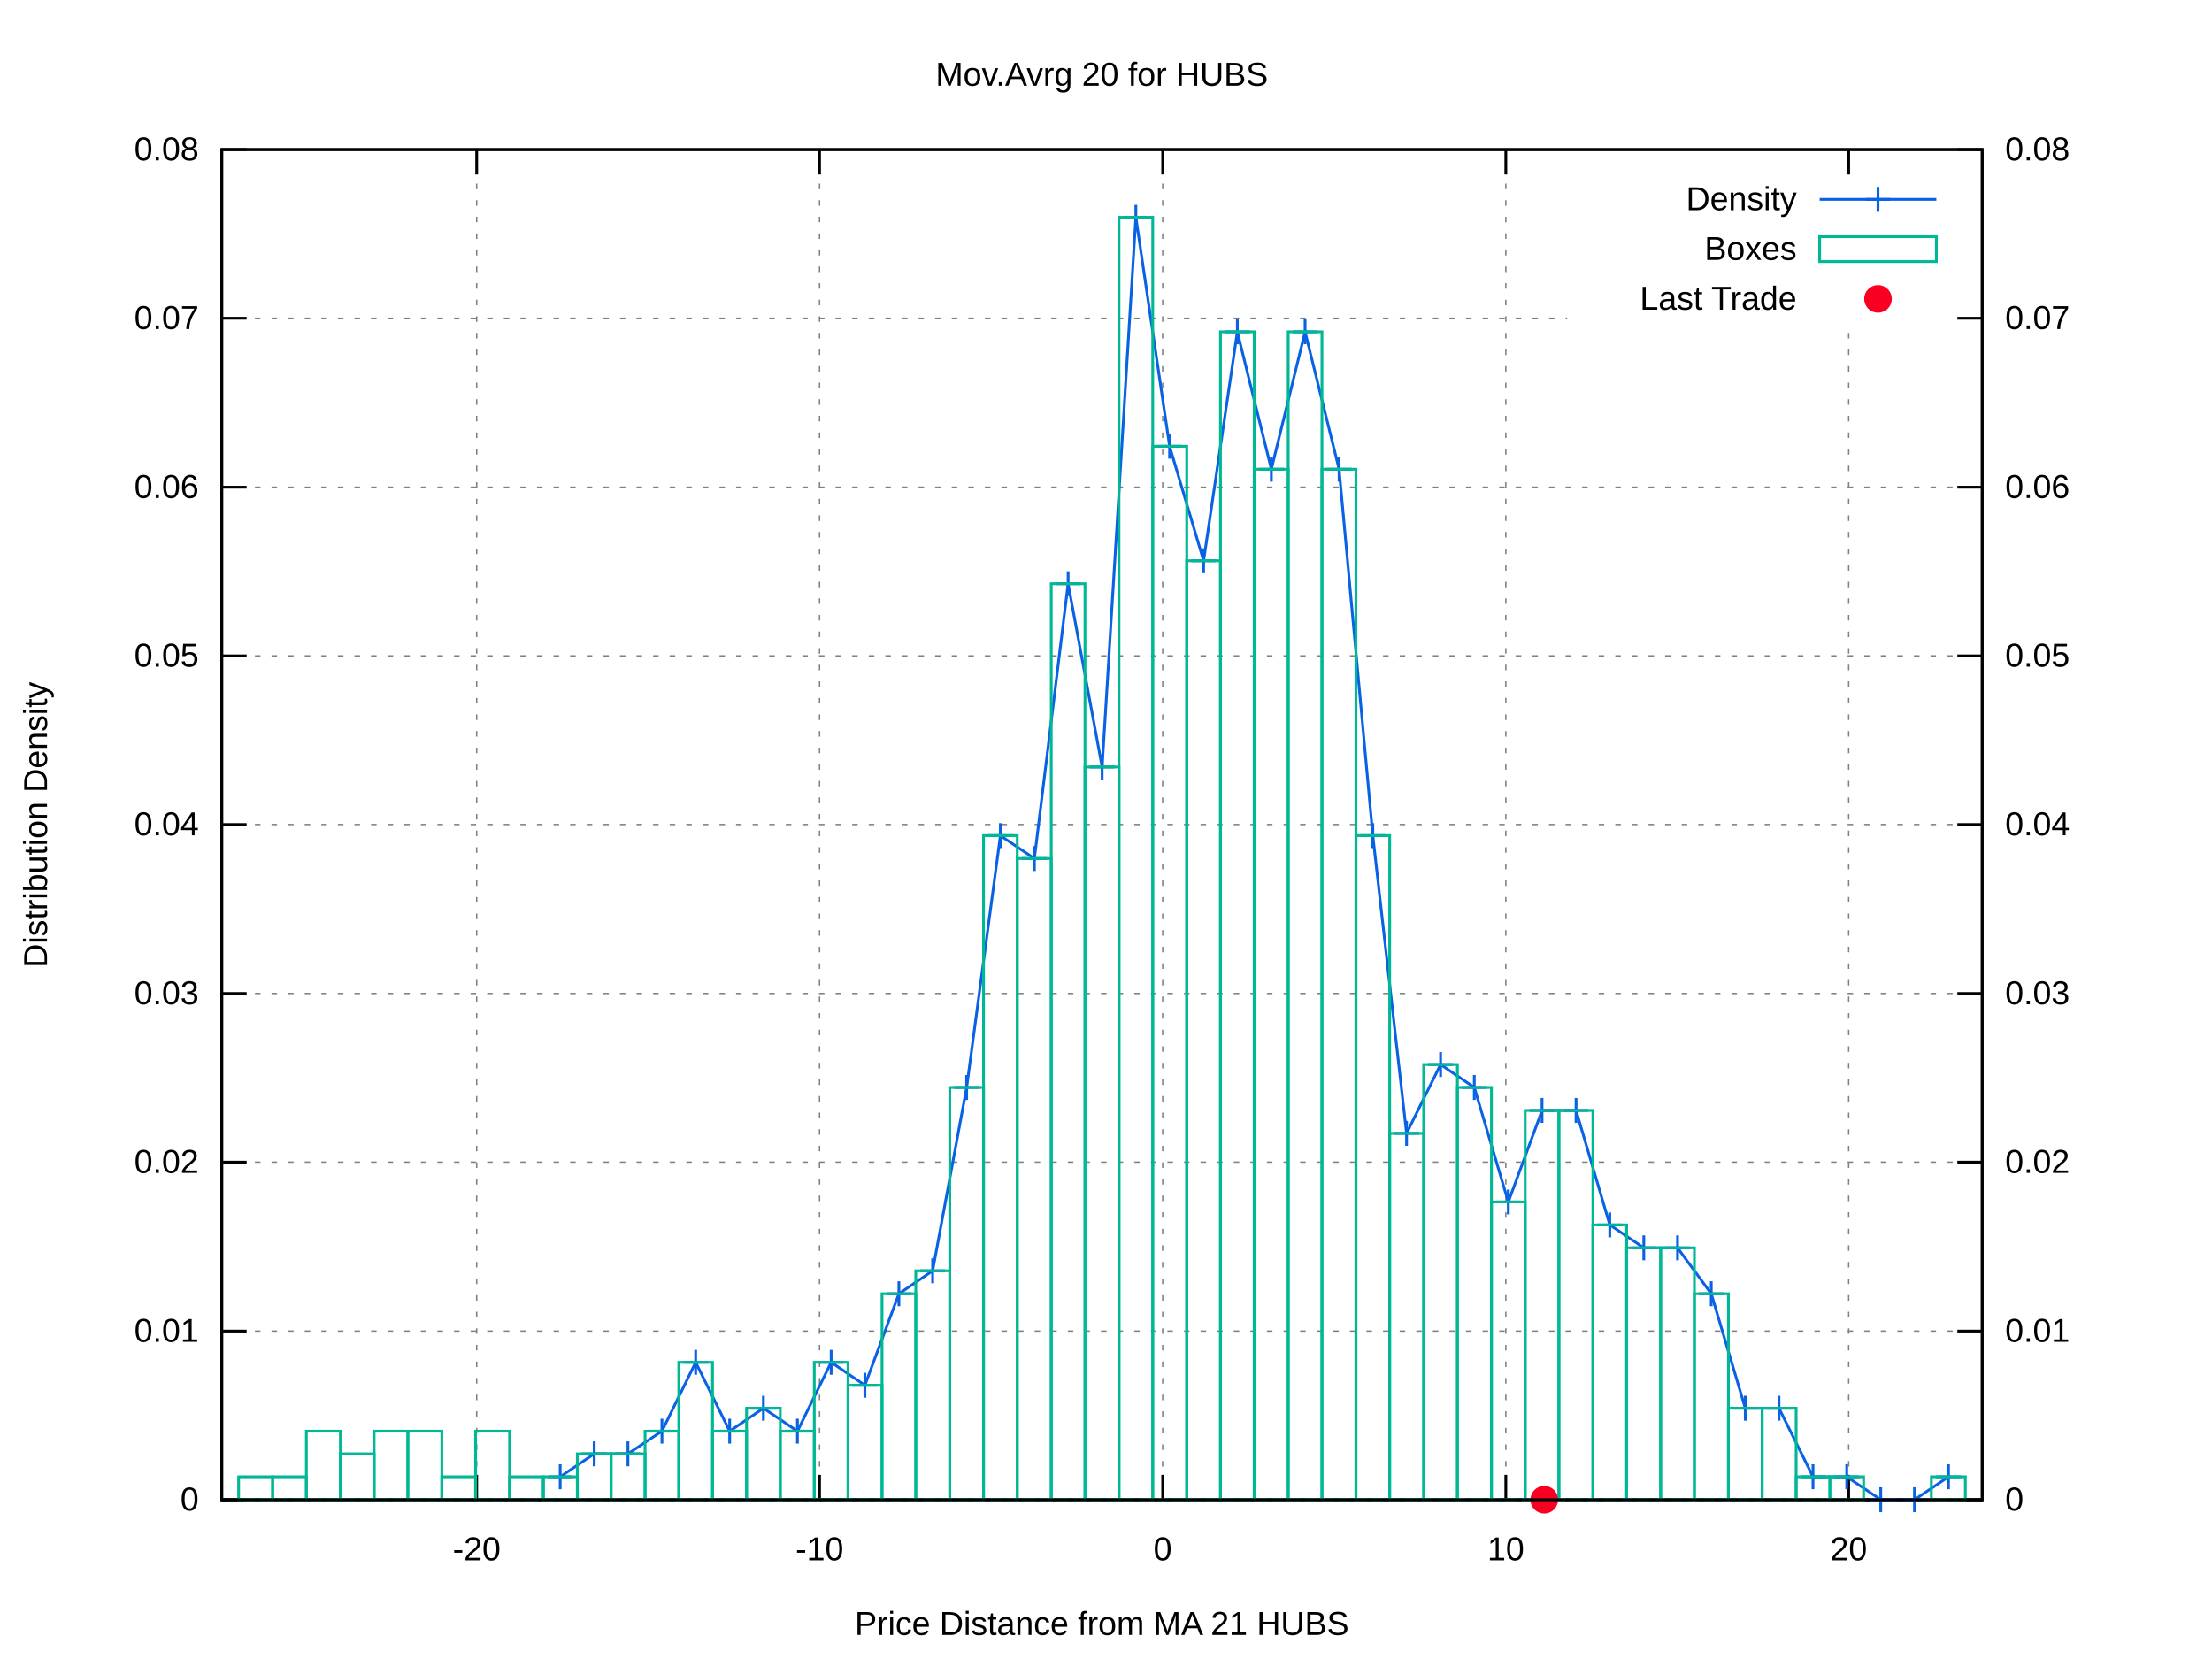
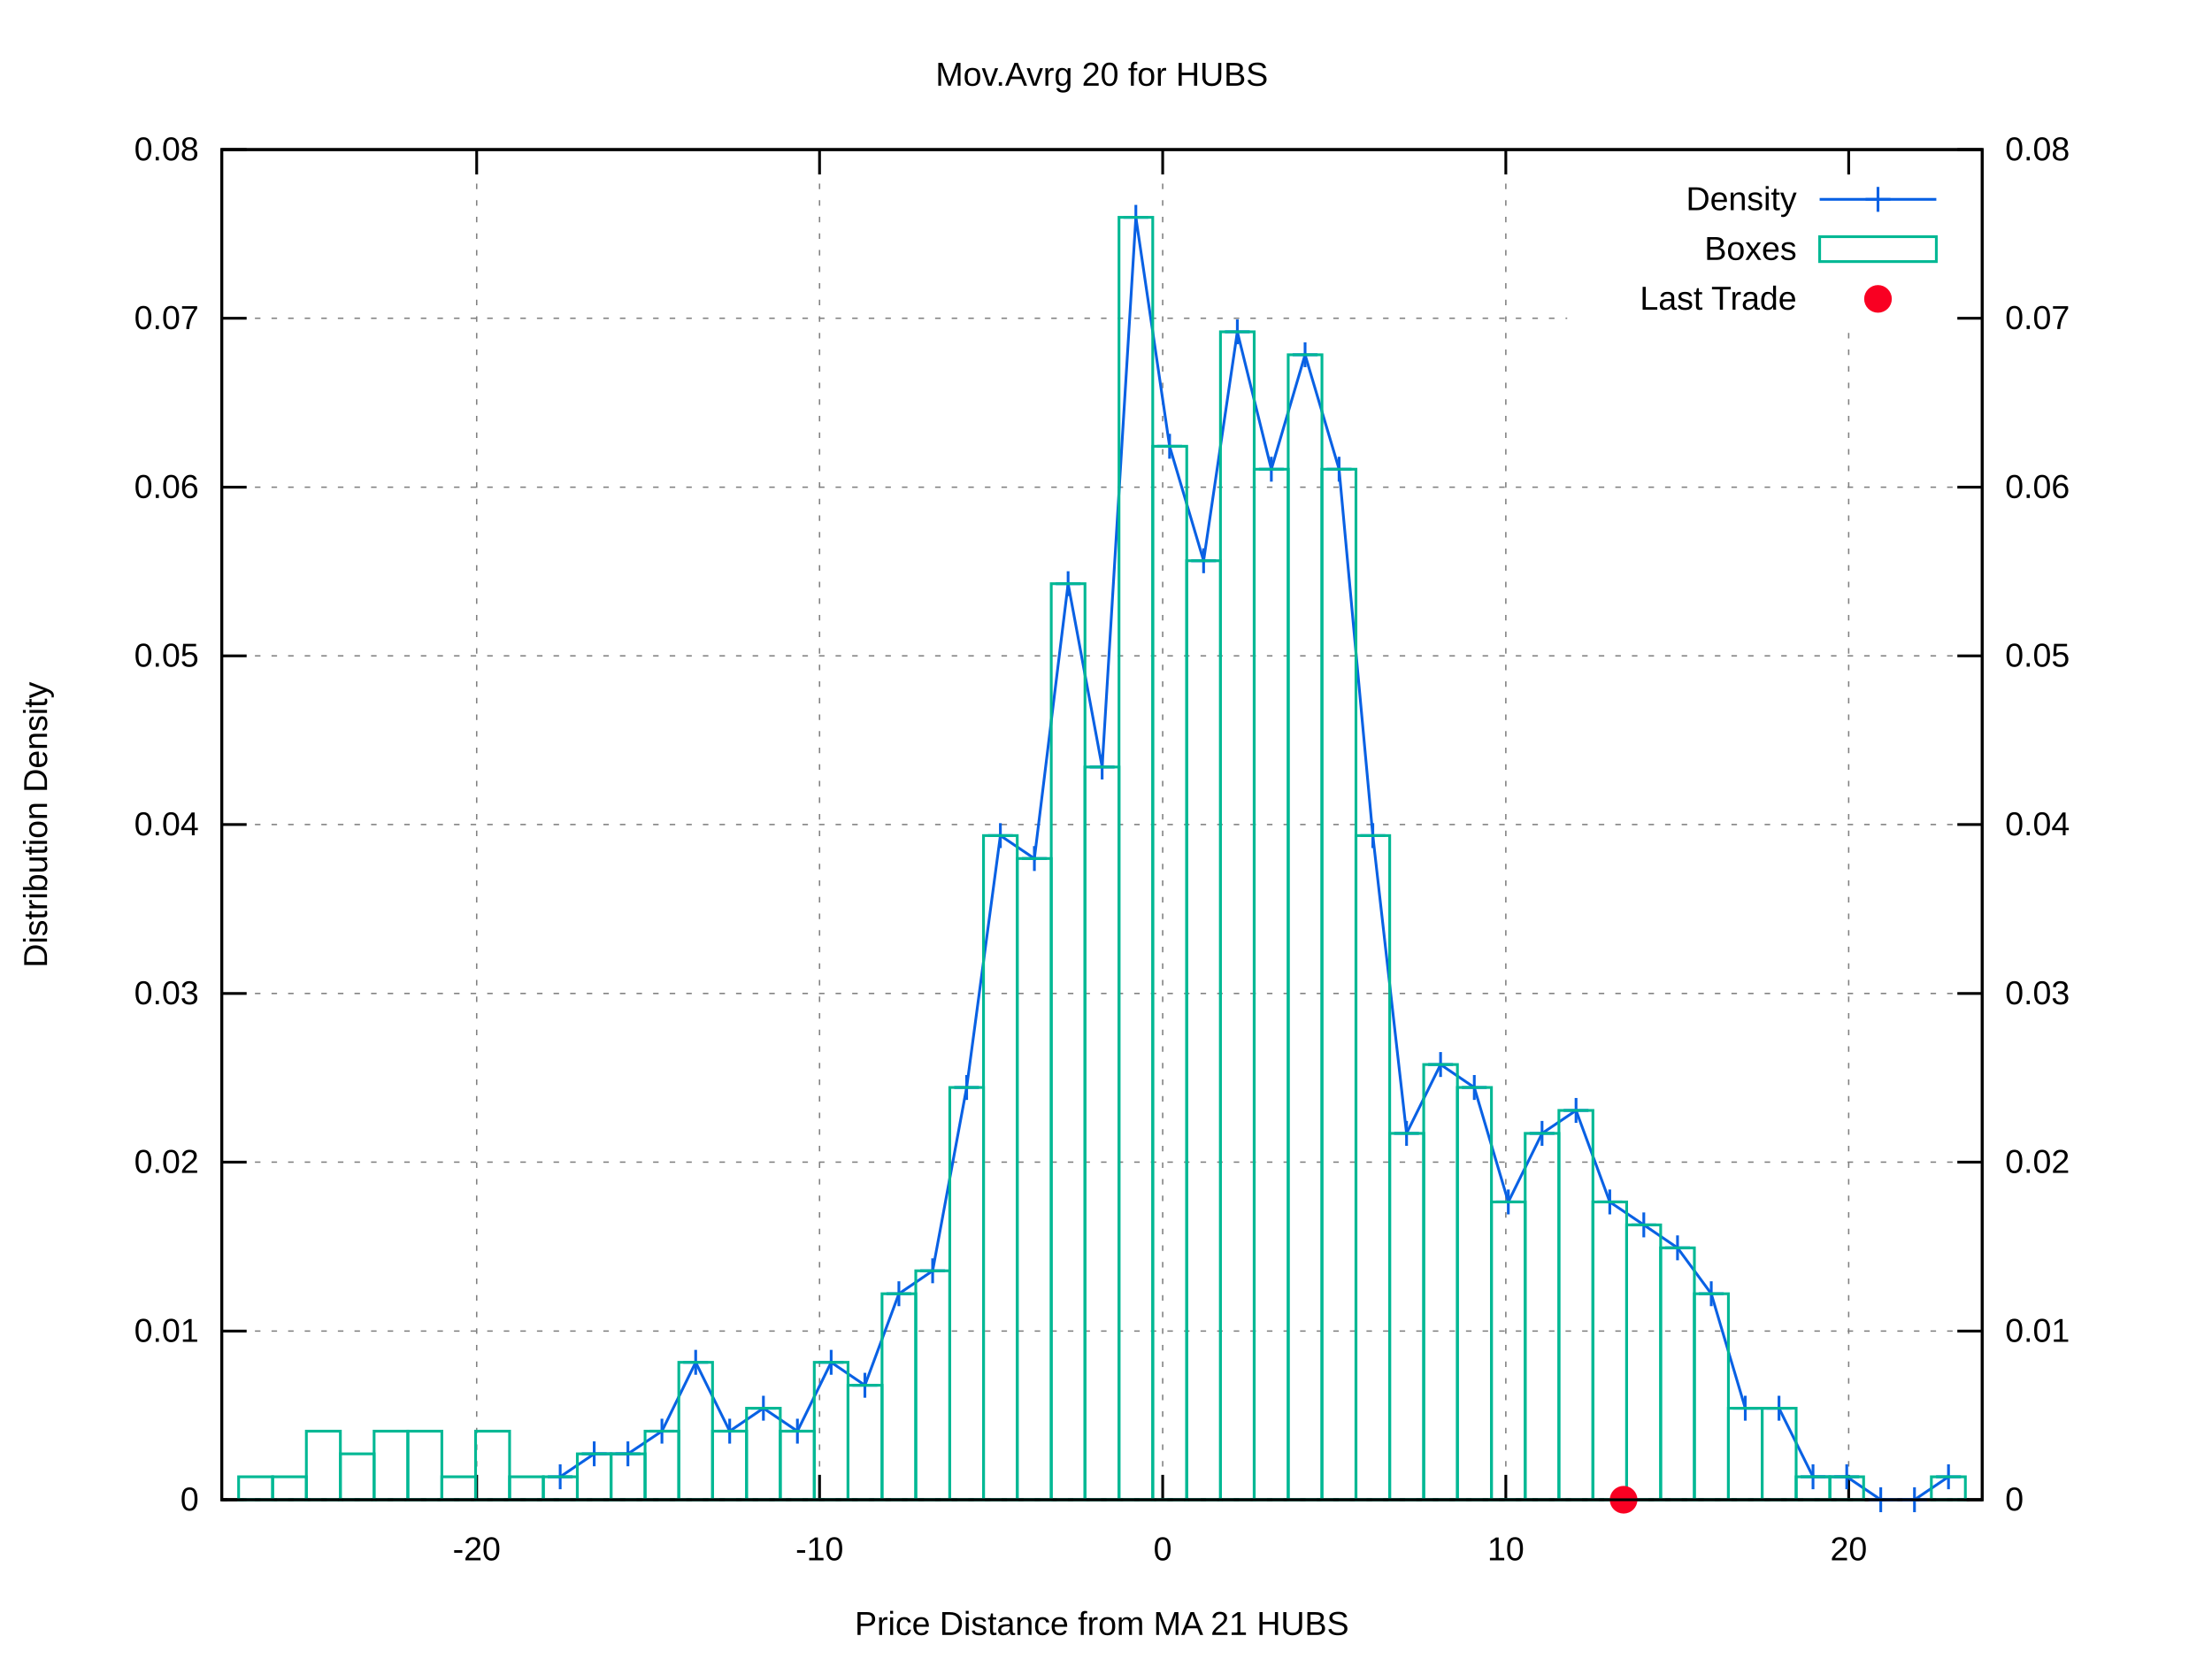
<svg xmlns="http://www.w3.org/2000/svg" xmlns:xlink="http://www.w3.org/1999/xlink" viewBox="0 0 800 600">
  <g id="gnuplot_canvas">
    <rect x="0" y="0" width="800" height="600" fill="#ffffff" />
    <defs>
      <circle id="gpDot" r="0.5" stroke-width="0.5" />
      <path id="gpPt0" stroke-width="0.222" stroke="currentColor" d="M-1,0 h2 M0,-1 v2" />
      <path id="gpPt1" stroke-width="0.222" stroke="currentColor" d="M-1,-1 L1,1 M1,-1 L-1,1" />
      <path id="gpPt2" stroke-width="0.222" stroke="currentColor" d="M-1,0 L1,0 M0,-1 L0,1 M-1,-1 L1,1 M-1,1 L1,-1" />
      <rect id="gpPt3" stroke-width="0.222" stroke="currentColor" x="-1" y="-1" width="2" height="2" />
      <rect id="gpPt4" stroke-width="0.222" stroke="currentColor" fill="currentColor" x="-1" y="-1" width="2" height="2" />
      <circle id="gpPt5" stroke-width="0.222" stroke="currentColor" cx="0" cy="0" r="1" />
      <use xlink:href="#gpPt5" id="gpPt6" fill="currentColor" stroke="none" />
      <path id="gpPt7" stroke-width="0.222" stroke="currentColor" d="M0,-1.33 L-1.33,0.67 L1.33,0.67 z" />
      <use xlink:href="#gpPt7" id="gpPt8" fill="currentColor" stroke="none" />
      <use xlink:href="#gpPt7" id="gpPt9" stroke="currentColor" transform="rotate(180)" />
      <use xlink:href="#gpPt9" id="gpPt10" fill="currentColor" stroke="none" />
      <use xlink:href="#gpPt3" id="gpPt11" stroke="currentColor" transform="rotate(45)" />
      <use xlink:href="#gpPt11" id="gpPt12" fill="currentColor" stroke="none" />
      <path id="gpPt13" stroke-width="0.222" stroke="currentColor" d="M0,1.330 L1.265,0.411 L0.782,-1.067 L-0.782,-1.076 L-1.265,0.411 z" />
      <use xlink:href="#gpPt13" id="gpPt14" fill="currentColor" stroke="none" />
      <filter id="textbox" filterUnits="objectBoundingBox" x="0" y="0" height="1" width="1">
        <feFlood flood-color="#FFFFFF" flood-opacity="1" result="bgnd" />
        <feComposite in="SourceGraphic" in2="bgnd" operator="atop" />
      </filter>
      <filter id="greybox" filterUnits="objectBoundingBox" x="0" y="0" height="1" width="1">
        <feFlood flood-color="lightgrey" flood-opacity="1" result="grey" />
        <feComposite in="SourceGraphic" in2="grey" operator="atop" />
      </filter>
    </defs>
    <g fill="none" color="#FFFFFF" stroke="black" stroke-width="1.00" stroke-linecap="butt" stroke-linejoin="miter">
</g>
    <g fill="none" color="black" stroke="currentColor" stroke-width="1.00" stroke-linecap="butt" stroke-linejoin="miter">
</g>
    <g fill="none" color="black" stroke="black" stroke-width="0.50" stroke-linecap="butt" stroke-linejoin="miter">
</g>
    <g fill="none" color="gray" stroke="currentColor" stroke-width="0.50" stroke-linecap="butt" stroke-linejoin="miter">
      <path stroke="gray" stroke-dasharray="2,4" class="gridline" d="M80.2,542.4 L716.9,542.4  " />
    </g>
    <g fill="none" color="gray" stroke="gray" stroke-width="1.00" stroke-linecap="butt" stroke-linejoin="miter">
</g>
    <g fill="none" color="black" stroke="currentColor" stroke-width="1.00" stroke-linecap="butt" stroke-linejoin="miter">
      <path stroke="black" d="M80.2,542.4 L89.2,542.4  " />
      <g transform="translate(71.9,546.3)" stroke="none" fill="black" font-family="arial" font-size="12.00" text-anchor="end">
        <text>
          <tspan font-family="arial"> 0</tspan>
        </text>
      </g>
    </g>
    <g fill="none" color="black" stroke="currentColor" stroke-width="1.00" stroke-linecap="butt" stroke-linejoin="miter">
</g>
    <g fill="none" color="black" stroke="black" stroke-width="0.50" stroke-linecap="butt" stroke-linejoin="miter">
</g>
    <g fill="none" color="gray" stroke="currentColor" stroke-width="0.50" stroke-linecap="butt" stroke-linejoin="miter">
      <path stroke="gray" stroke-dasharray="2,4" class="gridline" d="M80.2,481.4 L716.9,481.4  " />
    </g>
    <g fill="none" color="gray" stroke="gray" stroke-width="1.00" stroke-linecap="butt" stroke-linejoin="miter">
</g>
    <g fill="none" color="black" stroke="currentColor" stroke-width="1.00" stroke-linecap="butt" stroke-linejoin="miter">
      <path stroke="black" d="M80.2,481.4 L89.2,481.4  " />
      <g transform="translate(71.9,485.3)" stroke="none" fill="black" font-family="arial" font-size="12.00" text-anchor="end">
        <text>
          <tspan font-family="arial"> 0.01</tspan>
        </text>
      </g>
    </g>
    <g fill="none" color="black" stroke="currentColor" stroke-width="1.00" stroke-linecap="butt" stroke-linejoin="miter">
</g>
    <g fill="none" color="black" stroke="black" stroke-width="0.50" stroke-linecap="butt" stroke-linejoin="miter">
</g>
    <g fill="none" color="gray" stroke="currentColor" stroke-width="0.50" stroke-linecap="butt" stroke-linejoin="miter">
      <path stroke="gray" stroke-dasharray="2,4" class="gridline" d="M80.2,420.3 L716.9,420.3  " />
    </g>
    <g fill="none" color="gray" stroke="gray" stroke-width="1.00" stroke-linecap="butt" stroke-linejoin="miter">
</g>
    <g fill="none" color="black" stroke="currentColor" stroke-width="1.00" stroke-linecap="butt" stroke-linejoin="miter">
      <path stroke="black" d="M80.2,420.3 L89.2,420.3  " />
      <g transform="translate(71.9,424.2)" stroke="none" fill="black" font-family="arial" font-size="12.00" text-anchor="end">
        <text>
          <tspan font-family="arial"> 0.02</tspan>
        </text>
      </g>
    </g>
    <g fill="none" color="black" stroke="currentColor" stroke-width="1.00" stroke-linecap="butt" stroke-linejoin="miter">
</g>
    <g fill="none" color="black" stroke="black" stroke-width="0.50" stroke-linecap="butt" stroke-linejoin="miter">
</g>
    <g fill="none" color="gray" stroke="currentColor" stroke-width="0.50" stroke-linecap="butt" stroke-linejoin="miter">
      <path stroke="gray" stroke-dasharray="2,4" class="gridline" d="M80.2,359.3 L716.9,359.3  " />
    </g>
    <g fill="none" color="gray" stroke="gray" stroke-width="1.00" stroke-linecap="butt" stroke-linejoin="miter">
</g>
    <g fill="none" color="black" stroke="currentColor" stroke-width="1.00" stroke-linecap="butt" stroke-linejoin="miter">
      <path stroke="black" d="M80.2,359.3 L89.2,359.3  " />
      <g transform="translate(71.9,363.2)" stroke="none" fill="black" font-family="arial" font-size="12.00" text-anchor="end">
        <text>
          <tspan font-family="arial"> 0.03</tspan>
        </text>
      </g>
    </g>
    <g fill="none" color="black" stroke="currentColor" stroke-width="1.00" stroke-linecap="butt" stroke-linejoin="miter">
</g>
    <g fill="none" color="black" stroke="black" stroke-width="0.50" stroke-linecap="butt" stroke-linejoin="miter">
</g>
    <g fill="none" color="gray" stroke="currentColor" stroke-width="0.50" stroke-linecap="butt" stroke-linejoin="miter">
      <path stroke="gray" stroke-dasharray="2,4" class="gridline" d="M80.2,298.2 L716.9,298.2  " />
    </g>
    <g fill="none" color="gray" stroke="gray" stroke-width="1.00" stroke-linecap="butt" stroke-linejoin="miter">
</g>
    <g fill="none" color="black" stroke="currentColor" stroke-width="1.00" stroke-linecap="butt" stroke-linejoin="miter">
      <path stroke="black" d="M80.2,298.2 L89.2,298.2  " />
      <g transform="translate(71.9,302.1)" stroke="none" fill="black" font-family="arial" font-size="12.00" text-anchor="end">
        <text>
          <tspan font-family="arial"> 0.04</tspan>
        </text>
      </g>
    </g>
    <g fill="none" color="black" stroke="currentColor" stroke-width="1.00" stroke-linecap="butt" stroke-linejoin="miter">
</g>
    <g fill="none" color="black" stroke="black" stroke-width="0.50" stroke-linecap="butt" stroke-linejoin="miter">
</g>
    <g fill="none" color="gray" stroke="currentColor" stroke-width="0.50" stroke-linecap="butt" stroke-linejoin="miter">
      <path stroke="gray" stroke-dasharray="2,4" class="gridline" d="M80.2,237.2 L716.9,237.2  " />
    </g>
    <g fill="none" color="gray" stroke="gray" stroke-width="1.00" stroke-linecap="butt" stroke-linejoin="miter">
</g>
    <g fill="none" color="black" stroke="currentColor" stroke-width="1.00" stroke-linecap="butt" stroke-linejoin="miter">
      <path stroke="black" d="M80.2,237.2 L89.2,237.2  " />
      <g transform="translate(71.9,241.1)" stroke="none" fill="black" font-family="arial" font-size="12.00" text-anchor="end">
        <text>
          <tspan font-family="arial"> 0.05</tspan>
        </text>
      </g>
    </g>
    <g fill="none" color="black" stroke="currentColor" stroke-width="1.00" stroke-linecap="butt" stroke-linejoin="miter">
</g>
    <g fill="none" color="black" stroke="black" stroke-width="0.50" stroke-linecap="butt" stroke-linejoin="miter">
</g>
    <g fill="none" color="gray" stroke="currentColor" stroke-width="0.50" stroke-linecap="butt" stroke-linejoin="miter">
      <path stroke="gray" stroke-dasharray="2,4" class="gridline" d="M80.2,176.2 L716.9,176.2  " />
    </g>
    <g fill="none" color="gray" stroke="gray" stroke-width="1.00" stroke-linecap="butt" stroke-linejoin="miter">
</g>
    <g fill="none" color="black" stroke="currentColor" stroke-width="1.00" stroke-linecap="butt" stroke-linejoin="miter">
      <path stroke="black" d="M80.2,176.2 L89.2,176.2  " />
      <g transform="translate(71.9,180.1)" stroke="none" fill="black" font-family="arial" font-size="12.00" text-anchor="end">
        <text>
          <tspan font-family="arial"> 0.06</tspan>
        </text>
      </g>
    </g>
    <g fill="none" color="black" stroke="currentColor" stroke-width="1.00" stroke-linecap="butt" stroke-linejoin="miter">
</g>
    <g fill="none" color="black" stroke="black" stroke-width="0.50" stroke-linecap="butt" stroke-linejoin="miter">
</g>
    <g fill="none" color="gray" stroke="currentColor" stroke-width="0.50" stroke-linecap="butt" stroke-linejoin="miter">
      <path stroke="gray" stroke-dasharray="2,4" class="gridline" d="M80.2,115.1 L566.8,115.1 M708.6,115.1 L716.9,115.1  " />
    </g>
    <g fill="none" color="gray" stroke="gray" stroke-width="1.00" stroke-linecap="butt" stroke-linejoin="miter">
</g>
    <g fill="none" color="black" stroke="currentColor" stroke-width="1.00" stroke-linecap="butt" stroke-linejoin="miter">
      <path stroke="black" d="M80.2,115.1 L89.2,115.1  " />
      <g transform="translate(71.9,119.0)" stroke="none" fill="black" font-family="arial" font-size="12.00" text-anchor="end">
        <text>
          <tspan font-family="arial"> 0.07</tspan>
        </text>
      </g>
    </g>
    <g fill="none" color="black" stroke="currentColor" stroke-width="1.00" stroke-linecap="butt" stroke-linejoin="miter">
</g>
    <g fill="none" color="black" stroke="black" stroke-width="0.50" stroke-linecap="butt" stroke-linejoin="miter">
</g>
    <g fill="none" color="gray" stroke="currentColor" stroke-width="0.50" stroke-linecap="butt" stroke-linejoin="miter">
      <path stroke="gray" stroke-dasharray="2,4" class="gridline" d="M80.2,54.1 L716.9,54.1  " />
    </g>
    <g fill="none" color="gray" stroke="gray" stroke-width="1.00" stroke-linecap="butt" stroke-linejoin="miter">
</g>
    <g fill="none" color="black" stroke="currentColor" stroke-width="1.00" stroke-linecap="butt" stroke-linejoin="miter">
      <path stroke="black" d="M80.2,54.1 L89.2,54.1  " />
      <g transform="translate(71.9,58.0)" stroke="none" fill="black" font-family="arial" font-size="12.00" text-anchor="end">
        <text>
          <tspan font-family="arial"> 0.08</tspan>
        </text>
      </g>
    </g>
    <g fill="none" color="black" stroke="currentColor" stroke-width="1.00" stroke-linecap="butt" stroke-linejoin="miter">
</g>
    <g fill="none" color="black" stroke="black" stroke-width="0.50" stroke-linecap="butt" stroke-linejoin="miter">
</g>
    <g fill="none" color="gray" stroke="currentColor" stroke-width="0.50" stroke-linecap="butt" stroke-linejoin="miter">
      <path stroke="gray" stroke-dasharray="2,4" class="gridline" d="M172.4,542.4 L172.4,54.1  " />
    </g>
    <g fill="none" color="gray" stroke="gray" stroke-width="1.00" stroke-linecap="butt" stroke-linejoin="miter">
</g>
    <g fill="none" color="black" stroke="currentColor" stroke-width="1.00" stroke-linecap="butt" stroke-linejoin="miter">
      <path stroke="black" d="M172.4,542.4 L172.4,533.4 M172.4,54.1 L172.4,63.1  " />
      <g transform="translate(172.4,564.3)" stroke="none" fill="black" font-family="arial" font-size="12.00" text-anchor="middle">
        <text>
          <tspan font-family="arial">-20</tspan>
        </text>
      </g>
    </g>
    <g fill="none" color="black" stroke="currentColor" stroke-width="1.00" stroke-linecap="butt" stroke-linejoin="miter">
</g>
    <g fill="none" color="black" stroke="black" stroke-width="0.50" stroke-linecap="butt" stroke-linejoin="miter">
</g>
    <g fill="none" color="gray" stroke="currentColor" stroke-width="0.50" stroke-linecap="butt" stroke-linejoin="miter">
      <path stroke="gray" stroke-dasharray="2,4" class="gridline" d="M296.4,542.4 L296.4,54.1  " />
    </g>
    <g fill="none" color="gray" stroke="gray" stroke-width="1.00" stroke-linecap="butt" stroke-linejoin="miter">
</g>
    <g fill="none" color="black" stroke="currentColor" stroke-width="1.00" stroke-linecap="butt" stroke-linejoin="miter">
      <path stroke="black" d="M296.4,542.4 L296.4,533.4 M296.4,54.1 L296.4,63.1  " />
      <g transform="translate(296.4,564.3)" stroke="none" fill="black" font-family="arial" font-size="12.00" text-anchor="middle">
        <text>
          <tspan font-family="arial">-10</tspan>
        </text>
      </g>
    </g>
    <g fill="none" color="black" stroke="currentColor" stroke-width="1.00" stroke-linecap="butt" stroke-linejoin="miter">
</g>
    <g fill="none" color="black" stroke="black" stroke-width="0.50" stroke-linecap="butt" stroke-linejoin="miter">
</g>
    <g fill="none" color="gray" stroke="currentColor" stroke-width="0.50" stroke-linecap="butt" stroke-linejoin="miter">
      <path stroke="gray" stroke-dasharray="2,4" class="gridline" d="M420.5,542.4 L420.5,54.1  " />
    </g>
    <g fill="none" color="gray" stroke="gray" stroke-width="1.00" stroke-linecap="butt" stroke-linejoin="miter">
</g>
    <g fill="none" color="black" stroke="currentColor" stroke-width="1.00" stroke-linecap="butt" stroke-linejoin="miter">
      <path stroke="black" d="M420.5,542.4 L420.5,533.4 M420.5,54.1 L420.5,63.1  " />
      <g transform="translate(420.5,564.3)" stroke="none" fill="black" font-family="arial" font-size="12.00" text-anchor="middle">
        <text>
          <tspan font-family="arial"> 0</tspan>
        </text>
      </g>
    </g>
    <g fill="none" color="black" stroke="currentColor" stroke-width="1.00" stroke-linecap="butt" stroke-linejoin="miter">
</g>
    <g fill="none" color="black" stroke="black" stroke-width="0.50" stroke-linecap="butt" stroke-linejoin="miter">
</g>
    <g fill="none" color="gray" stroke="currentColor" stroke-width="0.50" stroke-linecap="butt" stroke-linejoin="miter">
      <path stroke="gray" stroke-dasharray="2,4" class="gridline" d="M544.6,542.4 L544.6,54.1  " />
    </g>
    <g fill="none" color="gray" stroke="gray" stroke-width="1.00" stroke-linecap="butt" stroke-linejoin="miter">
</g>
    <g fill="none" color="black" stroke="currentColor" stroke-width="1.00" stroke-linecap="butt" stroke-linejoin="miter">
      <path stroke="black" d="M544.6,542.4 L544.6,533.4 M544.6,54.1 L544.6,63.1  " />
      <g transform="translate(544.6,564.3)" stroke="none" fill="black" font-family="arial" font-size="12.00" text-anchor="middle">
        <text>
          <tspan font-family="arial"> 10</tspan>
        </text>
      </g>
    </g>
    <g fill="none" color="black" stroke="currentColor" stroke-width="1.00" stroke-linecap="butt" stroke-linejoin="miter">
</g>
    <g fill="none" color="black" stroke="black" stroke-width="0.50" stroke-linecap="butt" stroke-linejoin="miter">
</g>
    <g fill="none" color="gray" stroke="currentColor" stroke-width="0.50" stroke-linecap="butt" stroke-linejoin="miter">
      <path stroke="gray" stroke-dasharray="2,4" class="gridline" d="M668.6,542.4 L668.6,117.1 M668.6,63.1 L668.6,54.1  " />
    </g>
    <g fill="none" color="gray" stroke="gray" stroke-width="1.00" stroke-linecap="butt" stroke-linejoin="miter">
</g>
    <g fill="none" color="black" stroke="currentColor" stroke-width="1.00" stroke-linecap="butt" stroke-linejoin="miter">
      <path stroke="black" d="M668.6,542.4 L668.6,533.4 M668.6,54.1 L668.6,63.1  " />
      <g transform="translate(668.6,564.3)" stroke="none" fill="black" font-family="arial" font-size="12.00" text-anchor="middle">
        <text>
          <tspan font-family="arial"> 20</tspan>
        </text>
      </g>
    </g>
    <g fill="none" color="black" stroke="currentColor" stroke-width="1.00" stroke-linecap="butt" stroke-linejoin="miter">
      <path stroke="black" d="M716.9,542.4 L707.9,542.4  " />
      <g transform="translate(725.2,546.3)" stroke="none" fill="black" font-family="arial" font-size="12.00" text-anchor="start">
        <text>
          <tspan font-family="arial"> 0</tspan>
        </text>
      </g>
    </g>
    <g fill="none" color="black" stroke="currentColor" stroke-width="1.00" stroke-linecap="butt" stroke-linejoin="miter">
      <path stroke="black" d="M716.9,481.4 L707.9,481.4  " />
      <g transform="translate(725.2,485.3)" stroke="none" fill="black" font-family="arial" font-size="12.00" text-anchor="start">
        <text>
          <tspan font-family="arial"> 0.01</tspan>
        </text>
      </g>
    </g>
    <g fill="none" color="black" stroke="currentColor" stroke-width="1.00" stroke-linecap="butt" stroke-linejoin="miter">
      <path stroke="black" d="M716.9,420.3 L707.9,420.3  " />
      <g transform="translate(725.2,424.2)" stroke="none" fill="black" font-family="arial" font-size="12.00" text-anchor="start">
        <text>
          <tspan font-family="arial"> 0.02</tspan>
        </text>
      </g>
    </g>
    <g fill="none" color="black" stroke="currentColor" stroke-width="1.00" stroke-linecap="butt" stroke-linejoin="miter">
      <path stroke="black" d="M716.9,359.3 L707.9,359.3  " />
      <g transform="translate(725.2,363.2)" stroke="none" fill="black" font-family="arial" font-size="12.00" text-anchor="start">
        <text>
          <tspan font-family="arial"> 0.03</tspan>
        </text>
      </g>
    </g>
    <g fill="none" color="black" stroke="currentColor" stroke-width="1.00" stroke-linecap="butt" stroke-linejoin="miter">
      <path stroke="black" d="M716.9,298.2 L707.9,298.2  " />
      <g transform="translate(725.2,302.1)" stroke="none" fill="black" font-family="arial" font-size="12.00" text-anchor="start">
        <text>
          <tspan font-family="arial"> 0.04</tspan>
        </text>
      </g>
    </g>
    <g fill="none" color="black" stroke="currentColor" stroke-width="1.00" stroke-linecap="butt" stroke-linejoin="miter">
      <path stroke="black" d="M716.9,237.2 L707.9,237.2  " />
      <g transform="translate(725.2,241.1)" stroke="none" fill="black" font-family="arial" font-size="12.00" text-anchor="start">
        <text>
          <tspan font-family="arial"> 0.05</tspan>
        </text>
      </g>
    </g>
    <g fill="none" color="black" stroke="currentColor" stroke-width="1.00" stroke-linecap="butt" stroke-linejoin="miter">
      <path stroke="black" d="M716.9,176.2 L707.9,176.2  " />
      <g transform="translate(725.2,180.1)" stroke="none" fill="black" font-family="arial" font-size="12.00" text-anchor="start">
        <text>
          <tspan font-family="arial"> 0.06</tspan>
        </text>
      </g>
    </g>
    <g fill="none" color="black" stroke="currentColor" stroke-width="1.00" stroke-linecap="butt" stroke-linejoin="miter">
      <path stroke="black" d="M716.9,115.1 L707.9,115.1  " />
      <g transform="translate(725.2,119.0)" stroke="none" fill="black" font-family="arial" font-size="12.00" text-anchor="start">
        <text>
          <tspan font-family="arial"> 0.07</tspan>
        </text>
      </g>
    </g>
    <g fill="none" color="black" stroke="currentColor" stroke-width="1.00" stroke-linecap="butt" stroke-linejoin="miter">
      <path stroke="black" d="M716.9,54.1 L707.9,54.1  " />
      <g transform="translate(725.2,58.0)" stroke="none" fill="black" font-family="arial" font-size="12.00" text-anchor="start">
        <text>
          <tspan font-family="arial"> 0.08</tspan>
        </text>
      </g>
    </g>
    <g fill="none" color="black" stroke="currentColor" stroke-width="1.00" stroke-linecap="butt" stroke-linejoin="miter">
</g>
    <g fill="none" color="gray" stroke="currentColor" stroke-width="1.00" stroke-linecap="butt" stroke-linejoin="miter">
      <path stroke="black" stroke-dasharray="2,4" d="M80.2,542.4 L716.9,542.4  " />
    </g>
    <g fill="none" color="black" stroke="currentColor" stroke-width="1.00" stroke-linecap="butt" stroke-linejoin="miter">
      <path stroke="black" d="M80.2,54.1 L80.2,542.4 L716.9,542.4 L716.9,54.1 L80.2,54.1 Z  " />
    </g>
    <g fill="none" color="black" stroke="currentColor" stroke-width="1.00" stroke-linecap="butt" stroke-linejoin="miter">
      <g transform="translate(17.0,298.3) rotate(270)" stroke="none" fill="black" font-family="arial" font-size="12.00" text-anchor="middle">
        <text>
          <tspan font-family="arial">Distribution Density</tspan>
        </text>
      </g>
    </g>
    <g fill="none" color="black" stroke="currentColor" stroke-width="1.00" stroke-linecap="butt" stroke-linejoin="miter">
      <g transform="translate(398.5,591.3)" stroke="none" fill="black" font-family="arial" font-size="12.00" text-anchor="middle">
        <text>
          <tspan font-family="arial">Price Distance from MA 21 HUBS</tspan>
        </text>
      </g>
    </g>
    <g fill="none" color="black" stroke="currentColor" stroke-width="1.00" stroke-linecap="butt" stroke-linejoin="miter">
      <g transform="translate(398.5,31.0)" stroke="none" fill="black" font-family="arial" font-size="12.00" text-anchor="middle">
        <text>
          <tspan font-family="arial">Mov.Avrg 20 for HUBS </tspan>
        </text>
      </g>
    </g>
    <g id="gnuplot_plot_1">
      <g fill="none" color="black" stroke="currentColor" stroke-width="1.00" stroke-linecap="butt" stroke-linejoin="miter">
        <g transform="translate(649.8,76.0)" stroke="none" fill="black" font-family="arial" font-size="12.00" text-anchor="end">
          <text>
            <tspan font-family="arial">Density</tspan>
          </text>
        </g>
      </g>
      <g fill="none" color="black" stroke="currentColor" stroke-width="1.00" stroke-linecap="butt" stroke-linejoin="miter">
-         <path stroke="rgb(  9,  97, 228)" d="M658.1,72.1 L700.3,72.1 M202.6,534.1 L214.9,525.8 L227.1,525.8 L239.4,517.6 L251.6,492.7 L263.9,517.6   L276.1,509.3 L288.4,517.6 L300.6,492.7 L312.8,501.0 L325.1,467.9 L337.3,459.6 L349.6,393.3 L361.8,302.2   L374.1,310.5 L386.3,211.1 L398.6,277.4 L410.8,78.6 L423.0,161.4 L435.3,202.8 L447.5,120.0 L459.8,169.7   L472.0,120.0 L484.3,169.7 L496.5,302.2 L508.7,409.9 L521.0,385.0 L533.2,393.3 L545.5,434.7 L557.7,401.6   L570.0,401.6 L582.2,443.0 L594.5,451.3 L606.7,451.3 L618.9,467.9 L631.2,509.3 L643.4,509.3 L655.7,534.1   L667.9,534.1 L680.2,542.4 L692.4,542.4 L704.7,534.1  " />
+         <path stroke="rgb(  9,  97, 228)" d="M658.1,72.1 L700.3,72.1 M202.6,534.1 L214.9,525.8 L227.1,525.8 L239.4,517.6 L251.6,492.7 L263.9,517.6   L276.1,509.3 L288.4,517.6 L300.6,492.7 L312.8,501.0 L325.1,467.9 L337.3,459.6 L349.6,393.3 L361.8,302.2   L374.1,310.5 L386.3,211.1 L398.6,277.4 L410.8,78.6 L423.0,161.4 L435.3,202.8 L447.5,120.0 L459.8,169.7   L472.0,128.3 L484.3,169.7 L496.5,302.2 L508.7,409.9 L521.0,385.0 L533.2,393.3 L545.5,434.7 L557.7,409.9   L570.0,401.6 L582.2,434.7 L594.5,443.0 L606.7,451.3 L618.9,467.9 L631.2,509.3 L643.4,509.3 L655.7,534.1   L667.9,534.1 L680.2,542.4 L692.4,542.4 L704.7,534.1  " />
        <use xlink:href="#gpPt0" transform="translate(202.6,534.1) scale(4.50)" color="rgb(  9,  97, 228)" />
        <use xlink:href="#gpPt0" transform="translate(214.9,525.8) scale(4.50)" color="rgb(  9,  97, 228)" />
        <use xlink:href="#gpPt0" transform="translate(227.1,525.8) scale(4.50)" color="rgb(  9,  97, 228)" />
        <use xlink:href="#gpPt0" transform="translate(239.4,517.6) scale(4.50)" color="rgb(  9,  97, 228)" />
        <use xlink:href="#gpPt0" transform="translate(251.6,492.7) scale(4.50)" color="rgb(  9,  97, 228)" />
        <use xlink:href="#gpPt0" transform="translate(263.9,517.6) scale(4.50)" color="rgb(  9,  97, 228)" />
        <use xlink:href="#gpPt0" transform="translate(276.1,509.3) scale(4.50)" color="rgb(  9,  97, 228)" />
        <use xlink:href="#gpPt0" transform="translate(288.4,517.6) scale(4.50)" color="rgb(  9,  97, 228)" />
        <use xlink:href="#gpPt0" transform="translate(300.6,492.7) scale(4.50)" color="rgb(  9,  97, 228)" />
        <use xlink:href="#gpPt0" transform="translate(312.8,501.0) scale(4.50)" color="rgb(  9,  97, 228)" />
        <use xlink:href="#gpPt0" transform="translate(325.1,467.9) scale(4.50)" color="rgb(  9,  97, 228)" />
        <use xlink:href="#gpPt0" transform="translate(337.3,459.6) scale(4.50)" color="rgb(  9,  97, 228)" />
        <use xlink:href="#gpPt0" transform="translate(349.6,393.3) scale(4.50)" color="rgb(  9,  97, 228)" />
        <use xlink:href="#gpPt0" transform="translate(361.8,302.2) scale(4.50)" color="rgb(  9,  97, 228)" />
        <use xlink:href="#gpPt0" transform="translate(374.1,310.5) scale(4.50)" color="rgb(  9,  97, 228)" />
        <use xlink:href="#gpPt0" transform="translate(386.3,211.1) scale(4.50)" color="rgb(  9,  97, 228)" />
        <use xlink:href="#gpPt0" transform="translate(398.6,277.4) scale(4.50)" color="rgb(  9,  97, 228)" />
        <use xlink:href="#gpPt0" transform="translate(410.8,78.6) scale(4.50)" color="rgb(  9,  97, 228)" />
        <use xlink:href="#gpPt0" transform="translate(423.0,161.4) scale(4.50)" color="rgb(  9,  97, 228)" />
        <use xlink:href="#gpPt0" transform="translate(435.3,202.8) scale(4.50)" color="rgb(  9,  97, 228)" />
        <use xlink:href="#gpPt0" transform="translate(447.5,120.0) scale(4.50)" color="rgb(  9,  97, 228)" />
        <use xlink:href="#gpPt0" transform="translate(459.8,169.7) scale(4.50)" color="rgb(  9,  97, 228)" />
-         <use xlink:href="#gpPt0" transform="translate(472.0,120.0) scale(4.50)" color="rgb(  9,  97, 228)" />
+         <use xlink:href="#gpPt0" transform="translate(472.0,128.3) scale(4.50)" color="rgb(  9,  97, 228)" />
        <use xlink:href="#gpPt0" transform="translate(484.3,169.7) scale(4.50)" color="rgb(  9,  97, 228)" />
        <use xlink:href="#gpPt0" transform="translate(496.5,302.2) scale(4.50)" color="rgb(  9,  97, 228)" />
        <use xlink:href="#gpPt0" transform="translate(508.7,409.9) scale(4.50)" color="rgb(  9,  97, 228)" />
        <use xlink:href="#gpPt0" transform="translate(521.0,385.0) scale(4.50)" color="rgb(  9,  97, 228)" />
        <use xlink:href="#gpPt0" transform="translate(533.2,393.3) scale(4.50)" color="rgb(  9,  97, 228)" />
        <use xlink:href="#gpPt0" transform="translate(545.5,434.7) scale(4.50)" color="rgb(  9,  97, 228)" />
-         <use xlink:href="#gpPt0" transform="translate(557.7,401.6) scale(4.50)" color="rgb(  9,  97, 228)" />
+         <use xlink:href="#gpPt0" transform="translate(557.7,409.9) scale(4.50)" color="rgb(  9,  97, 228)" />
        <use xlink:href="#gpPt0" transform="translate(570.0,401.6) scale(4.50)" color="rgb(  9,  97, 228)" />
-         <use xlink:href="#gpPt0" transform="translate(582.2,443.0) scale(4.50)" color="rgb(  9,  97, 228)" />
-         <use xlink:href="#gpPt0" transform="translate(594.5,451.3) scale(4.50)" color="rgb(  9,  97, 228)" />
+         <use xlink:href="#gpPt0" transform="translate(582.2,434.7) scale(4.50)" color="rgb(  9,  97, 228)" />
+         <use xlink:href="#gpPt0" transform="translate(594.5,443.0) scale(4.50)" color="rgb(  9,  97, 228)" />
        <use xlink:href="#gpPt0" transform="translate(606.7,451.3) scale(4.50)" color="rgb(  9,  97, 228)" />
        <use xlink:href="#gpPt0" transform="translate(618.9,467.9) scale(4.50)" color="rgb(  9,  97, 228)" />
        <use xlink:href="#gpPt0" transform="translate(631.2,509.3) scale(4.50)" color="rgb(  9,  97, 228)" />
        <use xlink:href="#gpPt0" transform="translate(643.4,509.3) scale(4.50)" color="rgb(  9,  97, 228)" />
        <use xlink:href="#gpPt0" transform="translate(655.7,534.1) scale(4.50)" color="rgb(  9,  97, 228)" />
        <use xlink:href="#gpPt0" transform="translate(667.9,534.1) scale(4.50)" color="rgb(  9,  97, 228)" />
        <use xlink:href="#gpPt0" transform="translate(680.2,542.4) scale(4.50)" color="rgb(  9,  97, 228)" />
        <use xlink:href="#gpPt0" transform="translate(692.4,542.4) scale(4.50)" color="rgb(  9,  97, 228)" />
        <use xlink:href="#gpPt0" transform="translate(704.7,534.1) scale(4.50)" color="rgb(  9,  97, 228)" />
        <use xlink:href="#gpPt0" transform="translate(679.2,72.1) scale(4.50)" color="rgb(  9,  97, 228)" />
      </g>
    </g>
    <g id="gnuplot_plot_2">
      <g fill="none" color="black" stroke="currentColor" stroke-width="1.00" stroke-linecap="butt" stroke-linejoin="miter">
        <g transform="translate(649.8,94.0)" stroke="none" fill="black" font-family="arial" font-size="12.00" text-anchor="end">
          <text>
            <tspan font-family="arial">Boxes</tspan>
          </text>
        </g>
      </g>
      <g fill="none" color="black" stroke="currentColor" stroke-width="1.00" stroke-linecap="butt" stroke-linejoin="miter">
        <path stroke="rgb(  0, 184, 148)" d="M658.1,94.6 L700.3,94.6 L700.3,85.6 L658.1,85.6 L658.1,94.6 Z  " />
        <path stroke="rgb(  0, 184, 148)" d="M86.3,542.4 L86.3,534.1 L98.6,534.1 L98.6,542.4 L86.3,542.4 Z  " />
        <path stroke="rgb(  0, 184, 148)" d="M98.6,542.4 L98.6,534.1 L110.8,534.1 L110.8,542.4 L98.6,542.4 Z  " />
        <path stroke="rgb(  0, 184, 148)" d="M110.8,542.4 L110.8,517.6 L123.1,517.6 L123.1,542.4 L110.8,542.4 Z  " />
        <path stroke="rgb(  0, 184, 148)" d="M123.1,542.4 L123.1,525.8 L135.3,525.8 L135.3,542.4 L123.1,542.4 Z  " />
        <path stroke="rgb(  0, 184, 148)" d="M135.3,542.4 L135.3,517.6 L147.5,517.6 L147.5,542.4 L135.3,542.4 Z  " />
        <path stroke="rgb(  0, 184, 148)" d="M147.5,542.4 L147.5,517.6 L159.8,517.6 L159.8,542.4 L147.5,542.4 Z  " />
        <path stroke="rgb(  0, 184, 148)" d="M159.8,542.4 L159.8,534.1 L172.0,534.1 L172.0,542.4 L159.8,542.4 Z  " />
        <path stroke="rgb(  0, 184, 148)" d="M172.0,542.4 L172.0,517.6 L184.3,517.6 L184.3,542.4 L172.0,542.4 Z  " />
        <path stroke="rgb(  0, 184, 148)" d="M184.3,542.4 L184.3,534.1 L196.5,534.1 L196.5,542.4 L184.3,542.4 Z  " />
        <path stroke="rgb(  0, 184, 148)" d="M196.5,542.4 L196.5,534.1 L208.8,534.1 L208.8,542.4 L196.5,542.4 Z  " />
        <path stroke="rgb(  0, 184, 148)" d="M208.8,542.4 L208.8,525.8 L221.0,525.8 L221.0,542.4 L208.8,542.4 Z  " />
        <path stroke="rgb(  0, 184, 148)" d="M221.0,542.4 L221.0,525.8 L233.3,525.8 L233.3,542.4 L221.0,542.4 Z  " />
        <path stroke="rgb(  0, 184, 148)" d="M233.3,542.4 L233.3,517.6 L245.5,517.6 L245.5,542.4 L233.3,542.4 Z  " />
        <path stroke="rgb(  0, 184, 148)" d="M245.5,542.4 L245.5,492.7 L257.7,492.7 L257.7,542.4 L245.5,542.4 Z  " />
        <path stroke="rgb(  0, 184, 148)" d="M257.7,542.4 L257.7,517.6 L270.0,517.6 L270.0,542.4 L257.7,542.4 Z  " />
        <path stroke="rgb(  0, 184, 148)" d="M270.0,542.4 L270.0,509.3 L282.2,509.3 L282.2,542.4 L270.0,542.4 Z  " />
        <path stroke="rgb(  0, 184, 148)" d="M282.2,542.4 L282.2,517.6 L294.5,517.6 L294.5,542.4 L282.2,542.4 Z  " />
        <path stroke="rgb(  0, 184, 148)" d="M294.5,542.4 L294.5,492.7 L306.7,492.7 L306.7,542.4 L294.5,542.4 Z  " />
        <path stroke="rgb(  0, 184, 148)" d="M306.7,542.4 L306.7,501.0 L319.0,501.0 L319.0,542.4 L306.7,542.4 Z  " />
        <path stroke="rgb(  0, 184, 148)" d="M319.0,542.4 L319.0,467.9 L331.2,467.9 L331.2,542.4 L319.0,542.4 Z  " />
        <path stroke="rgb(  0, 184, 148)" d="M331.2,542.4 L331.2,459.6 L343.5,459.6 L343.5,542.4 L331.2,542.4 Z  " />
        <path stroke="rgb(  0, 184, 148)" d="M343.5,542.4 L343.5,393.3 L355.7,393.3 L355.7,542.4 L343.5,542.4 Z  " />
        <path stroke="rgb(  0, 184, 148)" d="M355.7,542.4 L355.7,302.2 L367.9,302.2 L367.9,542.4 L355.7,542.4 Z  " />
        <path stroke="rgb(  0, 184, 148)" d="M367.9,542.4 L367.9,310.5 L380.2,310.5 L380.2,542.4 L367.9,542.4 Z  " />
        <path stroke="rgb(  0, 184, 148)" d="M380.2,542.4 L380.2,211.1 L392.4,211.1 L392.4,542.4 L380.2,542.4 Z  " />
        <path stroke="rgb(  0, 184, 148)" d="M392.4,542.4 L392.4,277.4 L404.7,277.4 L404.7,542.4 L392.4,542.4 Z  " />
        <path stroke="rgb(  0, 184, 148)" d="M404.7,542.4 L404.7,78.6 L416.9,78.6 L416.9,542.4 L404.7,542.4 Z  " />
        <path stroke="rgb(  0, 184, 148)" d="M416.9,542.4 L416.9,161.4 L429.2,161.4 L429.2,542.4 L416.9,542.4 Z  " />
        <path stroke="rgb(  0, 184, 148)" d="M429.2,542.4 L429.2,202.8 L441.4,202.8 L441.4,542.4 L429.2,542.4 Z  " />
        <path stroke="rgb(  0, 184, 148)" d="M441.4,542.4 L441.4,120.0 L453.6,120.0 L453.6,542.4 L441.4,542.4 Z  " />
        <path stroke="rgb(  0, 184, 148)" d="M453.6,542.4 L453.6,169.7 L465.9,169.7 L465.9,542.4 L453.6,542.4 Z  " />
-         <path stroke="rgb(  0, 184, 148)" d="M465.9,542.4 L465.9,120.0 L478.1,120.0 L478.1,542.4 L465.9,542.4 Z  " />
+         <path stroke="rgb(  0, 184, 148)" d="M465.9,542.4 L465.9,128.3 L478.1,128.3 L478.1,542.4 L465.9,542.4 Z  " />
        <path stroke="rgb(  0, 184, 148)" d="M478.1,542.4 L478.1,169.7 L490.4,169.7 L490.4,542.4 L478.1,542.4 Z  " />
        <path stroke="rgb(  0, 184, 148)" d="M490.4,542.4 L490.4,302.2 L502.6,302.2 L502.6,542.4 L490.4,542.4 Z  " />
        <path stroke="rgb(  0, 184, 148)" d="M502.6,542.4 L502.6,409.9 L514.9,409.9 L514.9,542.4 L502.6,542.4 Z  " />
        <path stroke="rgb(  0, 184, 148)" d="M514.9,542.4 L514.9,385.0 L527.1,385.0 L527.1,542.4 L514.9,542.4 Z  " />
        <path stroke="rgb(  0, 184, 148)" d="M527.1,542.4 L527.1,393.3 L539.4,393.3 L539.4,542.4 L527.1,542.4 Z  " />
        <path stroke="rgb(  0, 184, 148)" d="M539.4,542.4 L539.4,434.7 L551.6,434.7 L551.6,542.4 L539.4,542.4 Z  " />
-         <path stroke="rgb(  0, 184, 148)" d="M551.6,542.4 L551.6,401.6 L563.8,401.6 L563.8,542.4 L551.6,542.4 Z  " />
+         <path stroke="rgb(  0, 184, 148)" d="M551.6,542.4 L551.6,409.9 L563.8,409.9 L563.8,542.4 L551.6,542.4 Z  " />
        <path stroke="rgb(  0, 184, 148)" d="M563.8,542.4 L563.8,401.6 L576.1,401.6 L576.1,542.4 L563.8,542.4 Z  " />
-         <path stroke="rgb(  0, 184, 148)" d="M576.1,542.4 L576.1,443.0 L588.3,443.0 L588.3,542.4 L576.1,542.4 Z  " />
-         <path stroke="rgb(  0, 184, 148)" d="M588.3,542.4 L588.3,451.3 L600.6,451.3 L600.6,542.4 L588.3,542.4 Z  " />
+         <path stroke="rgb(  0, 184, 148)" d="M576.1,542.4 L576.1,434.7 L588.3,434.7 L588.3,542.4 L576.1,542.4 Z  " />
+         <path stroke="rgb(  0, 184, 148)" d="M588.3,542.4 L588.3,443.0 L600.6,443.0 L600.6,542.4 L588.3,542.4 Z  " />
        <path stroke="rgb(  0, 184, 148)" d="M600.6,542.4 L600.6,451.3 L612.8,451.3 L612.8,542.4 L600.6,542.4 Z  " />
        <path stroke="rgb(  0, 184, 148)" d="M612.8,542.4 L612.8,467.9 L625.1,467.9 L625.1,542.4 L612.8,542.4 Z  " />
        <path stroke="rgb(  0, 184, 148)" d="M625.1,542.4 L625.1,509.3 L637.3,509.3 L637.3,542.4 L625.1,542.4 Z  " />
        <path stroke="rgb(  0, 184, 148)" d="M637.3,542.4 L637.3,509.3 L649.6,509.3 L649.6,542.4 L637.3,542.4 Z  " />
        <path stroke="rgb(  0, 184, 148)" d="M649.6,542.4 L649.6,534.1 L661.8,534.1 L661.8,542.4 L649.6,542.4 Z  " />
        <path stroke="rgb(  0, 184, 148)" d="M661.8,542.4 L661.8,534.1 L674.0,534.1 L674.0,542.4 L661.8,542.4 Z  " />
        <path stroke="rgb(  0, 184, 148)" d="M698.5,542.4 L698.5,534.1 L710.8,534.1 L710.8,542.4 L698.5,542.4 Z  " />
      </g>
    </g>
    <g id="gnuplot_plot_3">
      <g fill="none" color="black" stroke="currentColor" stroke-width="1.00" stroke-linecap="butt" stroke-linejoin="miter">
        <g transform="translate(649.8,112.0)" stroke="none" fill="black" font-family="arial" font-size="12.00" text-anchor="end">
          <text>
            <tspan font-family="arial">Last Trade</tspan>
          </text>
        </g>
      </g>
      <g fill="none" color="black" stroke="currentColor" stroke-width="1.00" stroke-linecap="butt" stroke-linejoin="miter">
-         <use xlink:href="#gpPt6" transform="translate(558.5,542.4) scale(4.50)" color="rgb(249,   0,  34)" />
+         <use xlink:href="#gpPt6" transform="translate(587.2,542.4) scale(4.50)" color="rgb(249,   0,  34)" />
        <use xlink:href="#gpPt6" transform="translate(679.2,108.1) scale(4.50)" color="rgb(249,   0,  34)" />
      </g>
    </g>
    <g fill="none" color="#FFFFFF" stroke="rgb(249,   0,  34)" stroke-width="2.00" stroke-linecap="butt" stroke-linejoin="miter">
</g>
    <g fill="none" color="black" stroke="currentColor" stroke-width="2.00" stroke-linecap="butt" stroke-linejoin="miter">
</g>
    <g fill="none" color="black" stroke="black" stroke-width="1.00" stroke-linecap="butt" stroke-linejoin="miter">
</g>
    <g fill="none" color="black" stroke="currentColor" stroke-width="1.00" stroke-linecap="butt" stroke-linejoin="miter">
      <path stroke="black" d="M80.2,54.1 L80.2,542.4 L716.9,542.4 L716.9,54.1 L80.2,54.1 Z  " />
    </g>
    <g fill="none" color="black" stroke="currentColor" stroke-width="1.00" stroke-linecap="butt" stroke-linejoin="miter">
</g>
  </g>
</svg>
